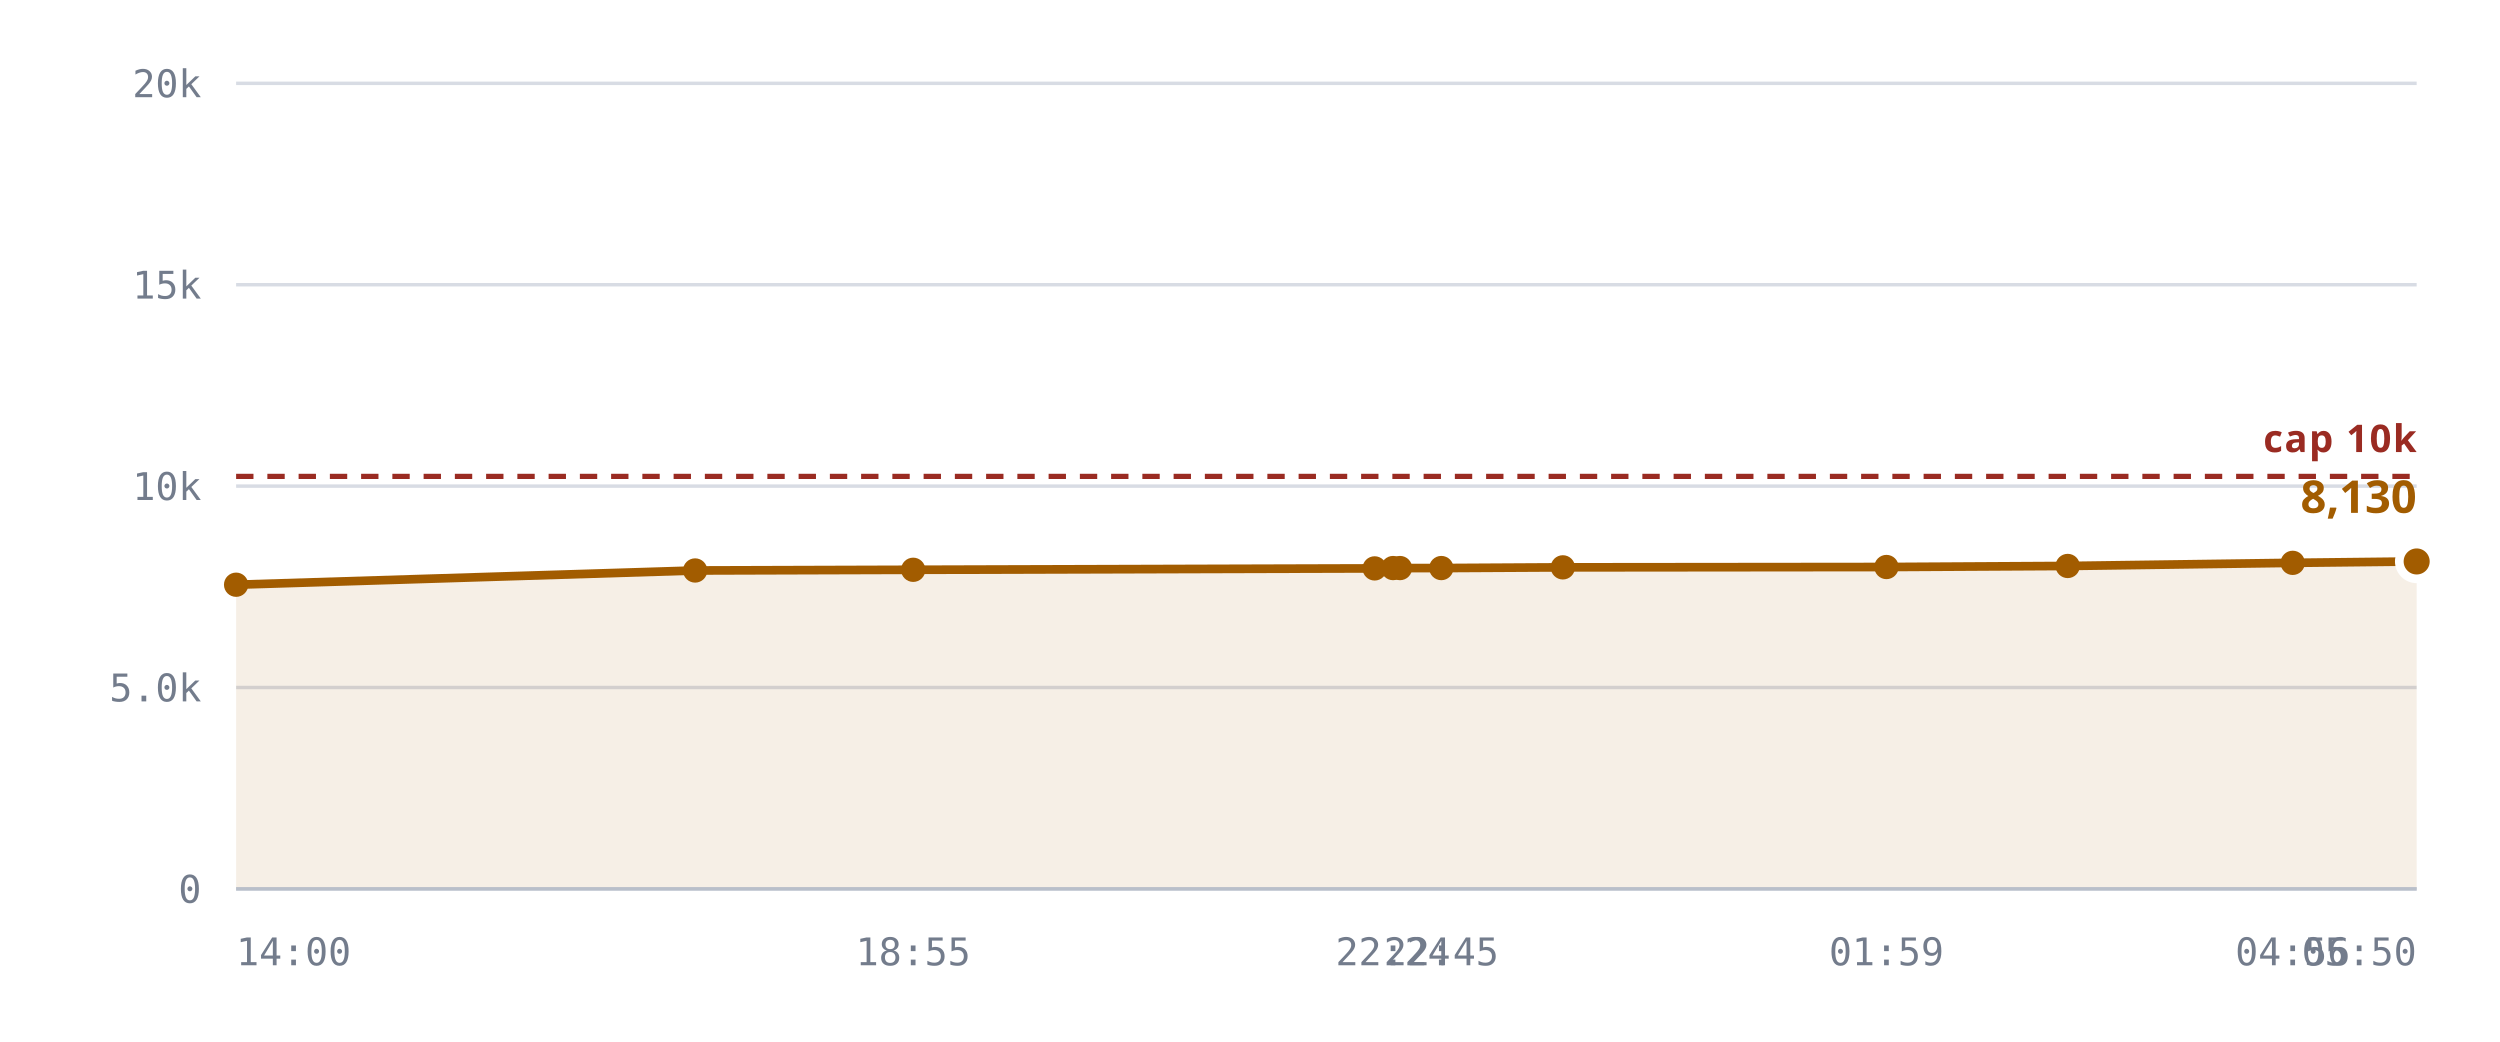
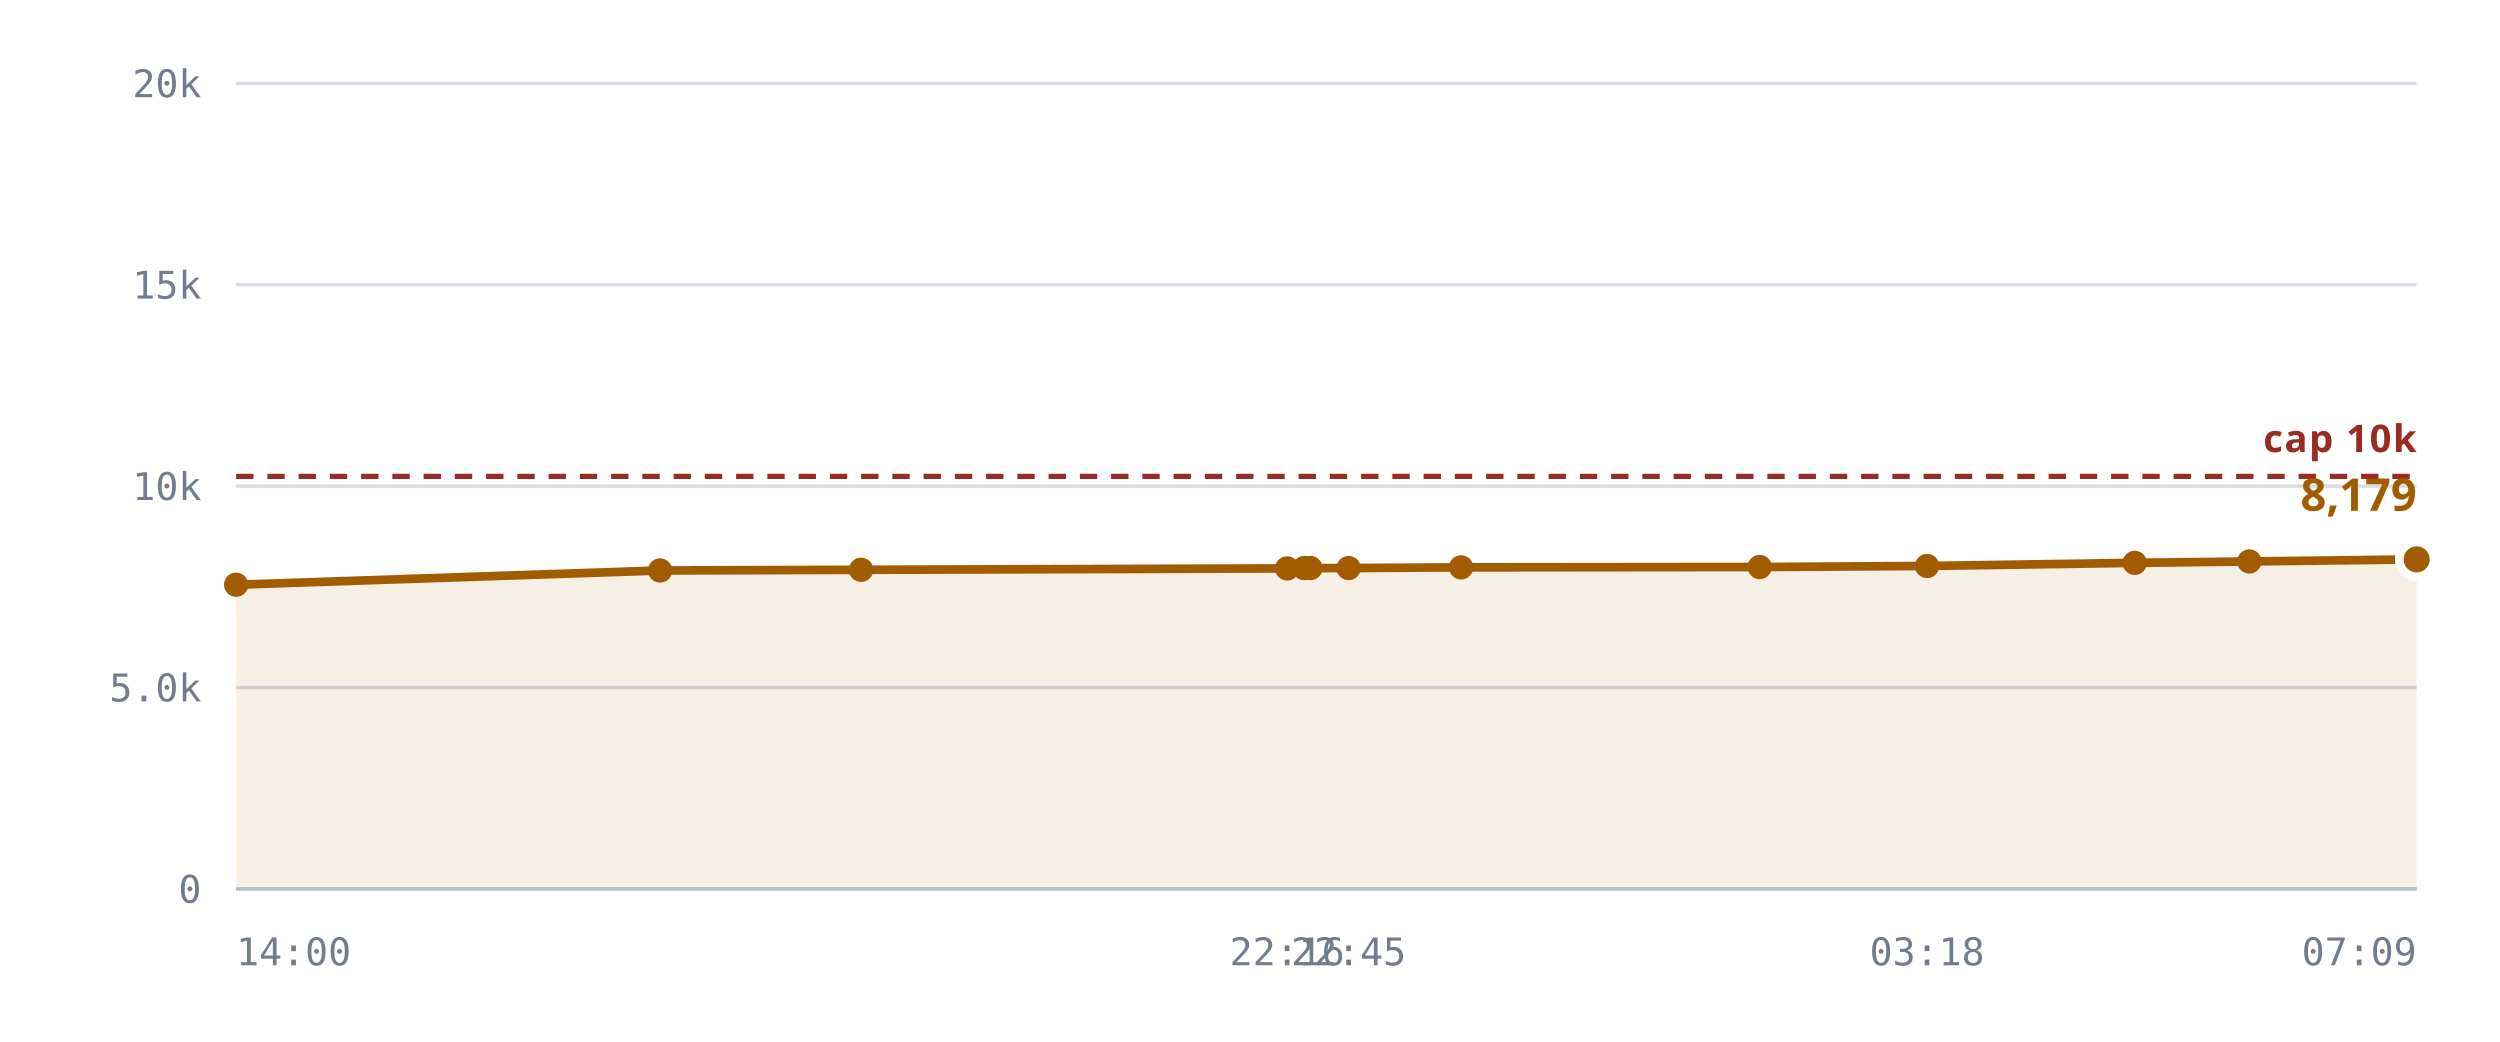
<svg xmlns="http://www.w3.org/2000/svg" viewBox="0 0 720 300" role="img" aria-label="Rooms against the 10,240 cap">
  <style>
    .grid      { stroke: var(--chart-grid, #d8dce4); stroke-width: 1; }
    .cap       { stroke: var(--chart-cap, #9a2b22); stroke-width: 1.5; stroke-dasharray: 5 4; }
    .cap-label { fill: var(--chart-cap, #9a2b22); font: 600 11px Archivo, system-ui, sans-serif; letter-spacing: .04em; }
    .tick      { fill: var(--chart-muted, #737c8c); font: 500 11px "IBM Plex Mono", ui-monospace, monospace; }
    .tick-y    { text-anchor: end; }
    .tick-x    { text-anchor: middle; }
    .series    { fill: none; stroke: var(--chart-line, #a25c00); stroke-width: 2.5; stroke-linejoin: round; stroke-linecap: round; }
    .fill      { fill: var(--chart-fill, rgba(162,92,0,.10)); stroke: none; }
    .dot       { fill: var(--chart-line, #a25c00); }
    .dot-last  { stroke: var(--chart-bg, #fff); stroke-width: 2.5; }
    .end-label { fill: var(--chart-line, #a25c00); font: 700 13px Archivo, system-ui, sans-serif; }
    .axis      { stroke: var(--chart-axis, #b9bfca); stroke-width: 1; }
  </style>
  <line x1="68" y1="256.0" x2="696" y2="256.0" class="grid" />
  <text x="58" y="260.0" class="tick tick-y">0</text>
  <line x1="68" y1="198.0" x2="696" y2="198.0" class="grid" />
  <text x="58" y="202.0" class="tick tick-y">5.0k</text>
  <line x1="68" y1="140.0" x2="696" y2="140.0" class="grid" />
  <text x="58" y="144.0" class="tick tick-y">10k</text>
  <line x1="68" y1="82.0" x2="696" y2="82.0" class="grid" />
  <text x="58" y="86.0" class="tick tick-y">15k</text>
  <line x1="68" y1="24.0" x2="696" y2="24.0" class="grid" />
  <text x="58" y="28.0" class="tick tick-y">20k</text>
-   <path d="M68.0,168.4 L200.2,164.3 L263.0,164.1 L395.9,163.7 L401.2,163.6 L403.2,163.6 L415.1,163.6 L450.1,163.4 L543.3,163.3 L595.5,163.0 L660.3,162.1 L696.0,161.7 L696.0,256.0 L68.0,256.0 Z" class="fill" />
+   <path d="M68.0,168.4 L190.1,164.3 L248.0,164.1 L370.7,163.7 L375.6,163.6 L377.4,163.6 L388.4,163.6 L420.8,163.4 L506.8,163.3 L555.0,163.0 L614.8,162.1 L647.8,161.7 L696.0,161.1 L696.0,256.0 L68.0,256.0 Z" class="fill" />
  <line x1="68" y1="137.2" x2="696" y2="137.2" class="cap" />
  <text x="696" y="130.2" class="cap-label" text-anchor="end">cap 10k</text>
-   <path d="M68.0,168.4 L200.2,164.3 L263.0,164.1 L395.9,163.7 L401.2,163.6 L403.2,163.6 L415.1,163.6 L450.1,163.4 L543.3,163.3 L595.5,163.0 L660.3,162.1 L696.0,161.7" class="series" />
+   <path d="M68.0,168.4 L190.1,164.3 L248.0,164.1 L370.7,163.7 L375.6,163.6 L377.4,163.6 L388.4,163.6 L420.8,163.4 L506.8,163.3 L555.0,163.0 L614.8,162.1 L647.8,161.7 L696.0,161.1" class="series" />
  <circle cx="68.0" cy="168.4" r="3.5" class="dot" />
-   <circle cx="200.2" cy="164.3" r="3.5" class="dot" />
-   <circle cx="263.0" cy="164.1" r="3.5" class="dot" />
-   <circle cx="395.9" cy="163.7" r="3.5" class="dot" />
-   <circle cx="401.2" cy="163.6" r="3.5" class="dot" />
-   <circle cx="403.2" cy="163.6" r="3.5" class="dot" />
-   <circle cx="415.1" cy="163.6" r="3.5" class="dot" />
-   <circle cx="450.1" cy="163.4" r="3.5" class="dot" />
-   <circle cx="543.3" cy="163.3" r="3.5" class="dot" />
-   <circle cx="595.5" cy="163.0" r="3.5" class="dot" />
-   <circle cx="660.3" cy="162.1" r="3.5" class="dot" />
-   <circle cx="696.0" cy="161.7" r="5" class="dot dot-last" />
-   <text x="696.0" y="147.7" class="end-label" text-anchor="end">8,130</text>
+   <circle cx="190.1" cy="164.3" r="3.5" class="dot" />
+   <circle cx="248.0" cy="164.1" r="3.5" class="dot" />
+   <circle cx="370.7" cy="163.7" r="3.5" class="dot" />
+   <circle cx="375.6" cy="163.6" r="3.5" class="dot" />
+   <circle cx="377.4" cy="163.6" r="3.5" class="dot" />
+   <circle cx="388.4" cy="163.6" r="3.5" class="dot" />
+   <circle cx="420.8" cy="163.4" r="3.5" class="dot" />
+   <circle cx="506.8" cy="163.3" r="3.5" class="dot" />
+   <circle cx="555.0" cy="163.0" r="3.5" class="dot" />
+   <circle cx="614.8" cy="162.1" r="3.5" class="dot" />
+   <circle cx="647.8" cy="161.7" r="3.5" class="dot" />
+   <circle cx="696.0" cy="161.1" r="5" class="dot dot-last" />
+   <text x="696.0" y="147.1" class="end-label" text-anchor="end">8,179</text>
  <line x1="68" y1="256" x2="696" y2="256" class="axis" />
  <text x="68.0" y="278" class="tick" text-anchor="start">14:00</text>
-   <text x="263.0" y="278" class="tick" text-anchor="middle">18:55</text>
-   <text x="401.2" y="278" class="tick" text-anchor="middle">22:24</text>
-   <text x="415.1" y="278" class="tick" text-anchor="middle">22:45</text>
-   <text x="543.3" y="278" class="tick" text-anchor="middle">01:59</text>
-   <text x="660.3" y="278" class="tick" text-anchor="middle">04:56</text>
-   <text x="696.0" y="278" class="tick" text-anchor="end">05:50</text>
+   <text x="370.7" y="278" class="tick" text-anchor="middle">22:16</text>
+   <text x="388.4" y="278" class="tick" text-anchor="middle">22:45</text>
+   <text x="555.0" y="278" class="tick" text-anchor="middle">03:18</text>
+   <text x="696.0" y="278" class="tick" text-anchor="end">07:09</text>
</svg>
